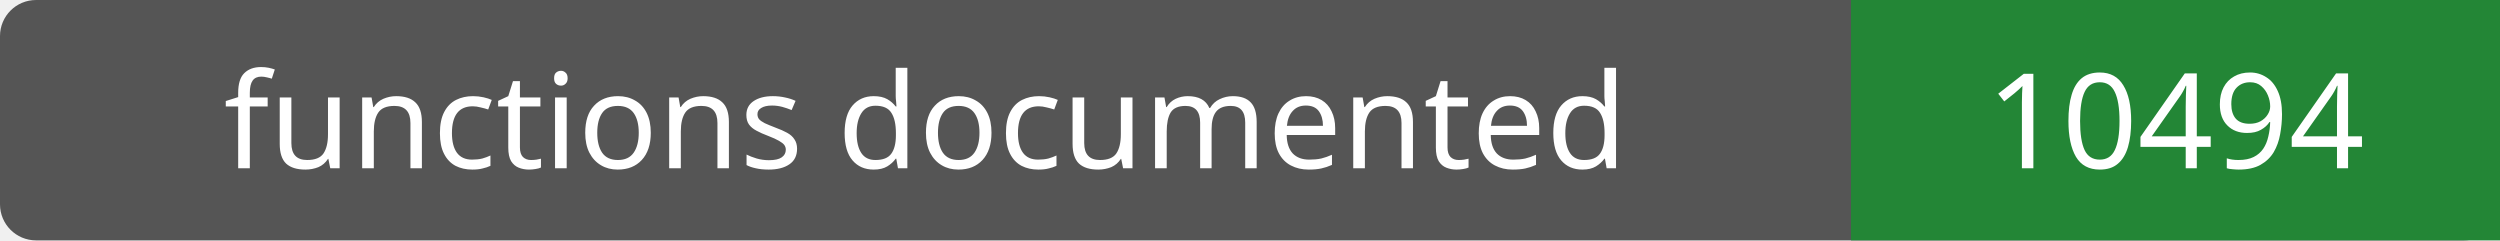
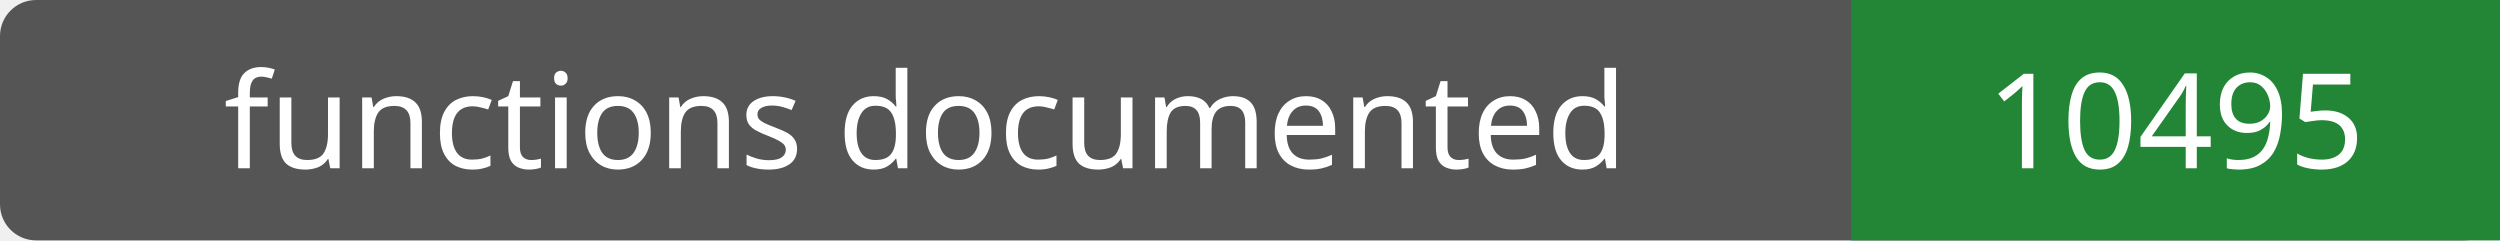
- <svg xmlns="http://www.w3.org/2000/svg" width="208" height="20" role="img" aria-label="functions documented: 10494">
+ <svg xmlns="http://www.w3.org/2000/svg" width="208" height="20" role="img" aria-label="functions documented: 10495">
  <rect width="208" height="20" rx="3" fill="#555" />
  <path fill="#238636" d="M154 0h54v20H154z" />
  <g fill="#fff" text-anchor="middle" font-family="Verdana,sans-serif" font-size="11">
    <text x="77.0" y="14">functions documented</text>
-     <text x="181.0" y="14">10494</text>
+     <text x="181.0" y="14">10495</text>
  </g>
</svg>
